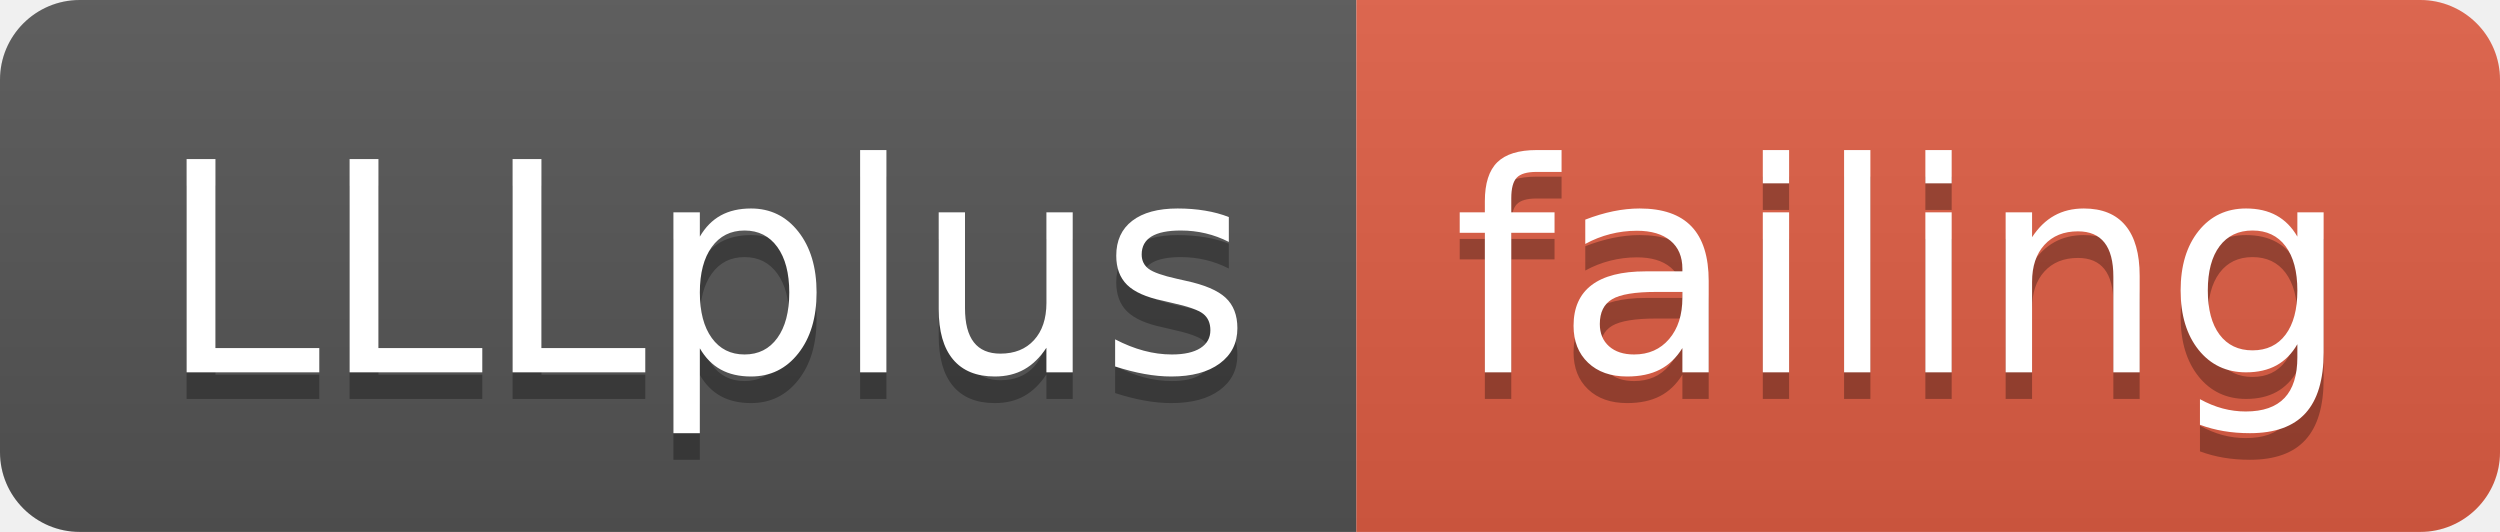
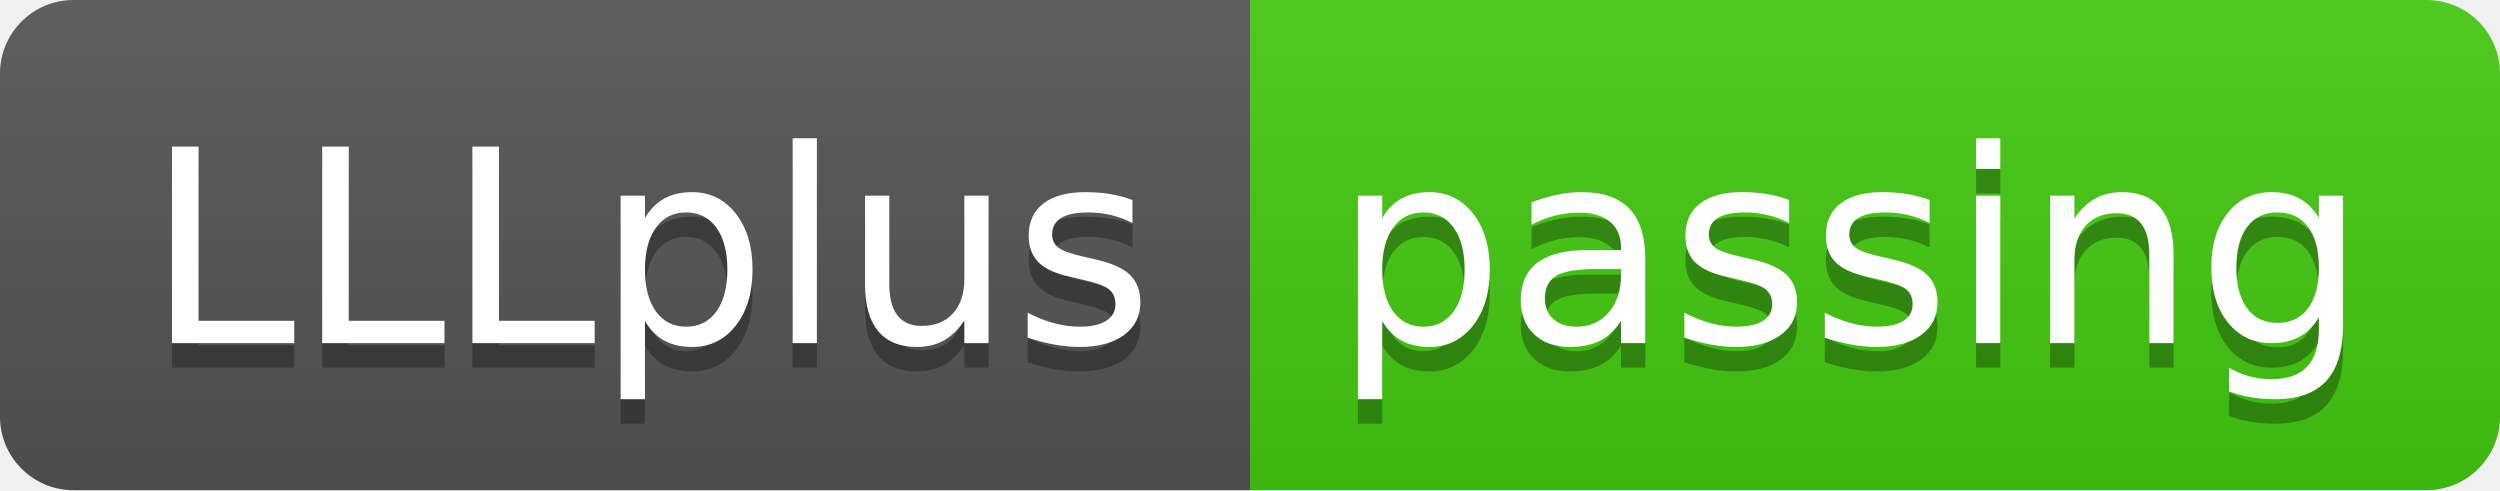
- <svg xmlns="http://www.w3.org/2000/svg" width="94" height="20">
+ <svg xmlns="http://www.w3.org/2000/svg" width="102" height="20">
  <linearGradient id="smooth" x2="0" y2="100%">
    <stop offset="0" stop-color="#bbb" stop-opacity=".1" />
    <stop offset="1" stop-opacity=".1" />
  </linearGradient>
  <clipPath id="round">
-     <rect width="94" height="20" rx="3" fill="#fff" />
+     <rect width="102" height="20" rx="3" fill="#fff" />
  </clipPath>
  <g clip-path="url(#round)">
    <rect width="51" height="20" fill="#555" />
-     <rect x="51" width="43" height="20" fill="#e05d44" />
-     <rect width="94" height="20" fill="url(#smooth)" />
+     <rect x="51" width="51" height="20" fill="#4c1" />
+     <rect width="102" height="20" fill="url(#smooth)" />
  </g>
  <g fill="#fff" text-anchor="middle" font-family="DejaVu Sans,Verdana,Geneva,sans-serif" font-size="110">
    <text x="265" y="150" fill="#010101" fill-opacity=".3" transform="scale(0.1)" textLength="410" lengthAdjust="spacing">LLLplus</text>
    <text x="265" y="140" transform="scale(0.1)" textLength="410" lengthAdjust="spacing">LLLplus</text>
-     <text x="715" y="150" fill="#010101" fill-opacity=".3" transform="scale(0.1)" textLength="330" lengthAdjust="spacing">failing</text>
-     <text x="715" y="140" transform="scale(0.1)" textLength="330" lengthAdjust="spacing">failing</text>
+     <text x="755" y="150" fill="#010101" fill-opacity=".3" transform="scale(0.1)" textLength="410" lengthAdjust="spacing">passing</text>
+     <text x="755" y="140" transform="scale(0.1)" textLength="410" lengthAdjust="spacing">passing</text>
  </g>
</svg>
